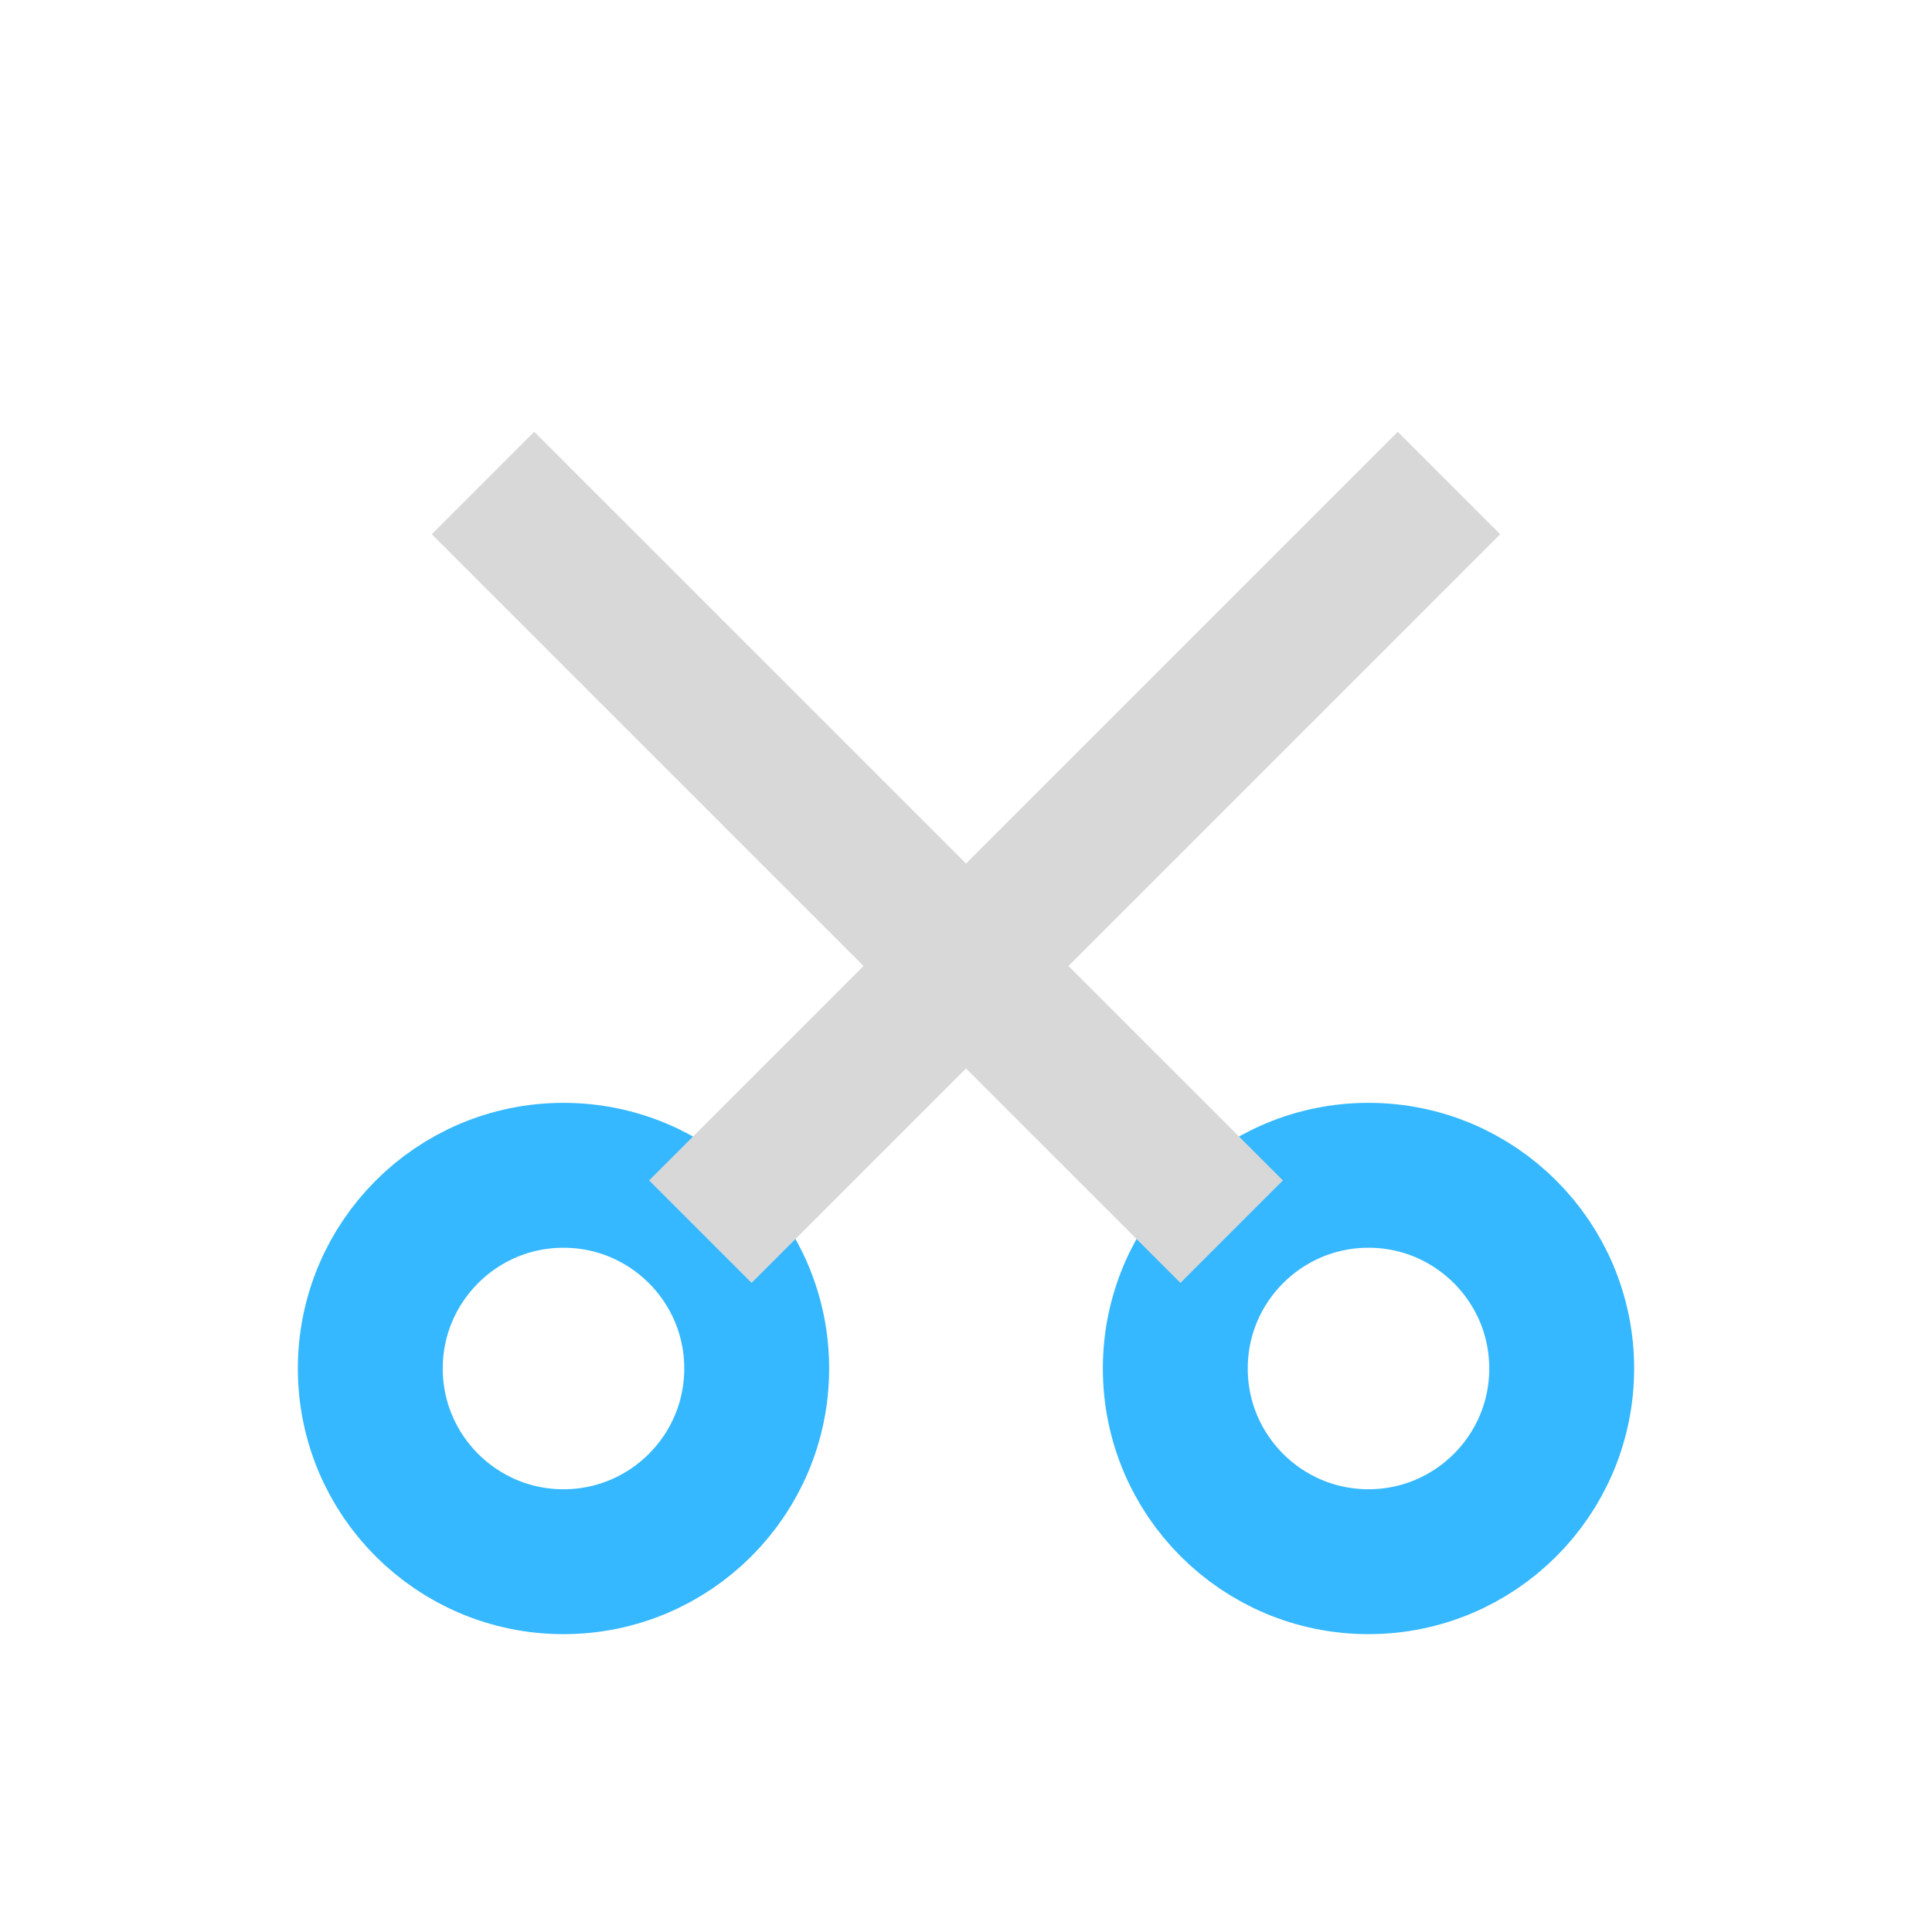
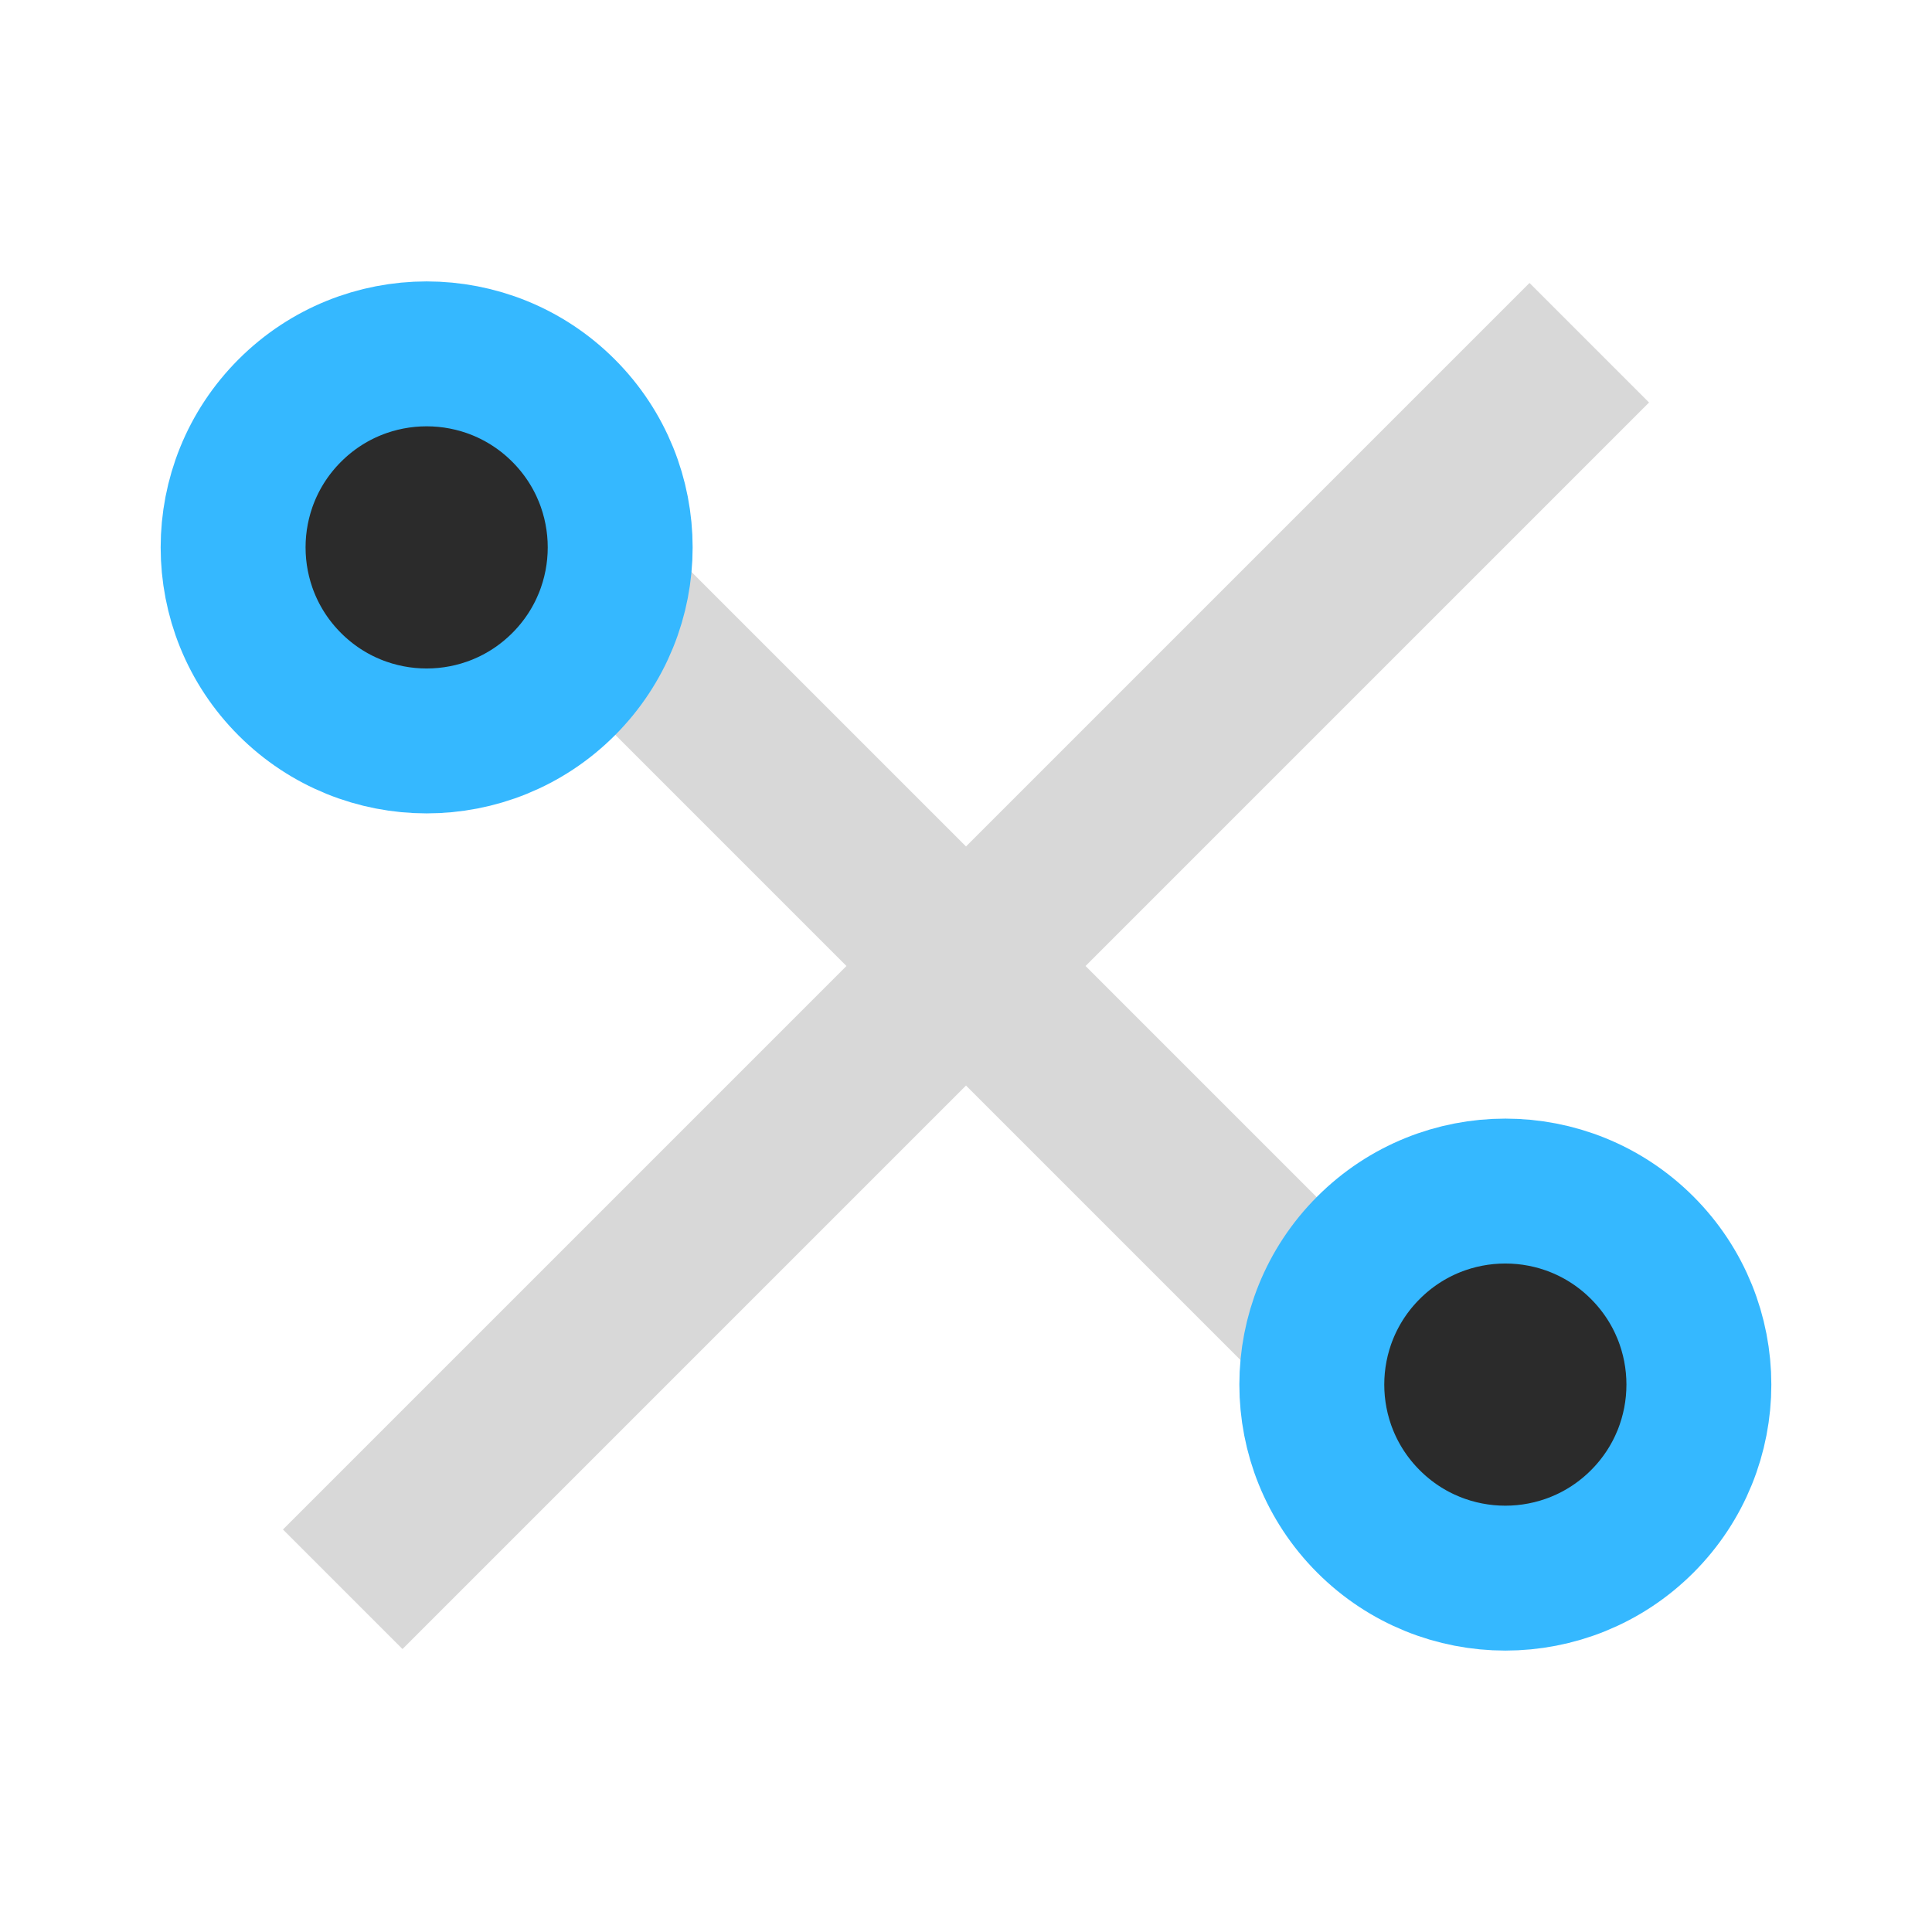
<svg xmlns="http://www.w3.org/2000/svg" width="24" height="24" viewBox="0 0 24 24" fill="none">
-   <circle cx="7" cy="17" r="2.4" stroke="#35B8FF" stroke-width="1.8" />
-   <circle cx="17" cy="17" r="2.4" stroke="#35B8FF" stroke-width="1.8" />
-   <path d="M8.7 15.3 18 6M15.3 15.3 6 6" stroke="#D8D8D8" stroke-width="1.8" stroke-linejoin="miter" />
+   <path d="M5 5l14 14M19 5 5 19" stroke="#D8D8D8" stroke-width="2.1" stroke-linecap="square" />
+   <path d="M7 8.5a2.4 2.4 0 1 1-3.4-3.4A2.4 2.4 0 0 1 7 8.5ZM20.4 18.9a2.4 2.4 0 1 1-3.4-3.4 2.4 2.4 0 0 1 3.4 3.4Z" fill="#2B2B2B" stroke="#35B8FF" stroke-width="1.8" />
</svg>
